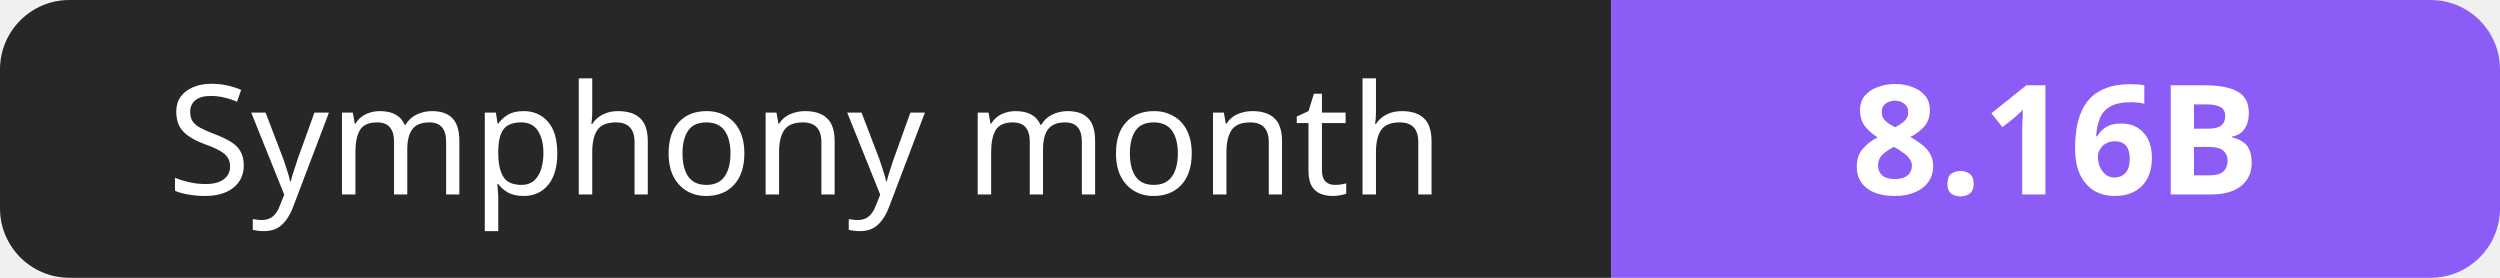
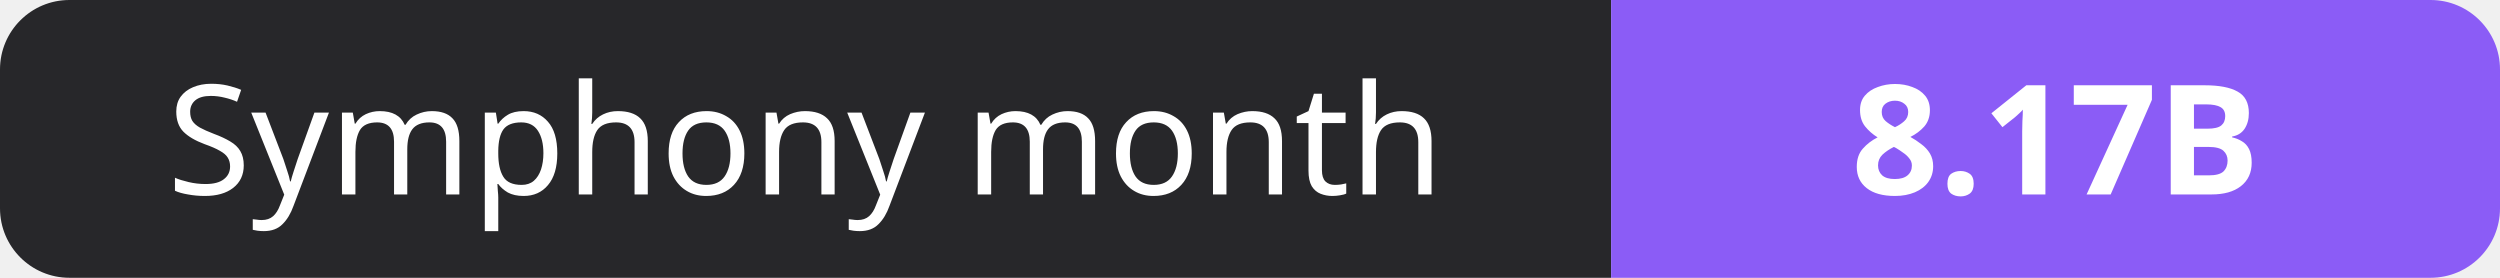
- <svg xmlns="http://www.w3.org/2000/svg" width="180" height="20" role="img" aria-label="Symphony month: 8.16B">
+ <svg xmlns="http://www.w3.org/2000/svg" width="180" height="20" role="img" aria-label="Symphony month: 8.17B">
  <clipPath id="r">
    <rect width="180" height="20" rx="5" fill="#fff" />
  </clipPath>
  <g clip-path="url(#r)">
    <rect width="116" height="20" fill="#27272a" />
    <rect x="116" width="64" height="20" fill="#8b5cf6" />
  </g>
  <g fill="#fff" text-anchor="middle" font-family="Verdana,Geneva,sans-serif" font-size="11">
    <text x="58.0" y="14">Symphony month</text>
-     <text x="148.0" y="14" font-weight="700">8.16B</text>
+     <text x="148.0" y="14" font-weight="700">8.17B</text>
  </g>
</svg>
